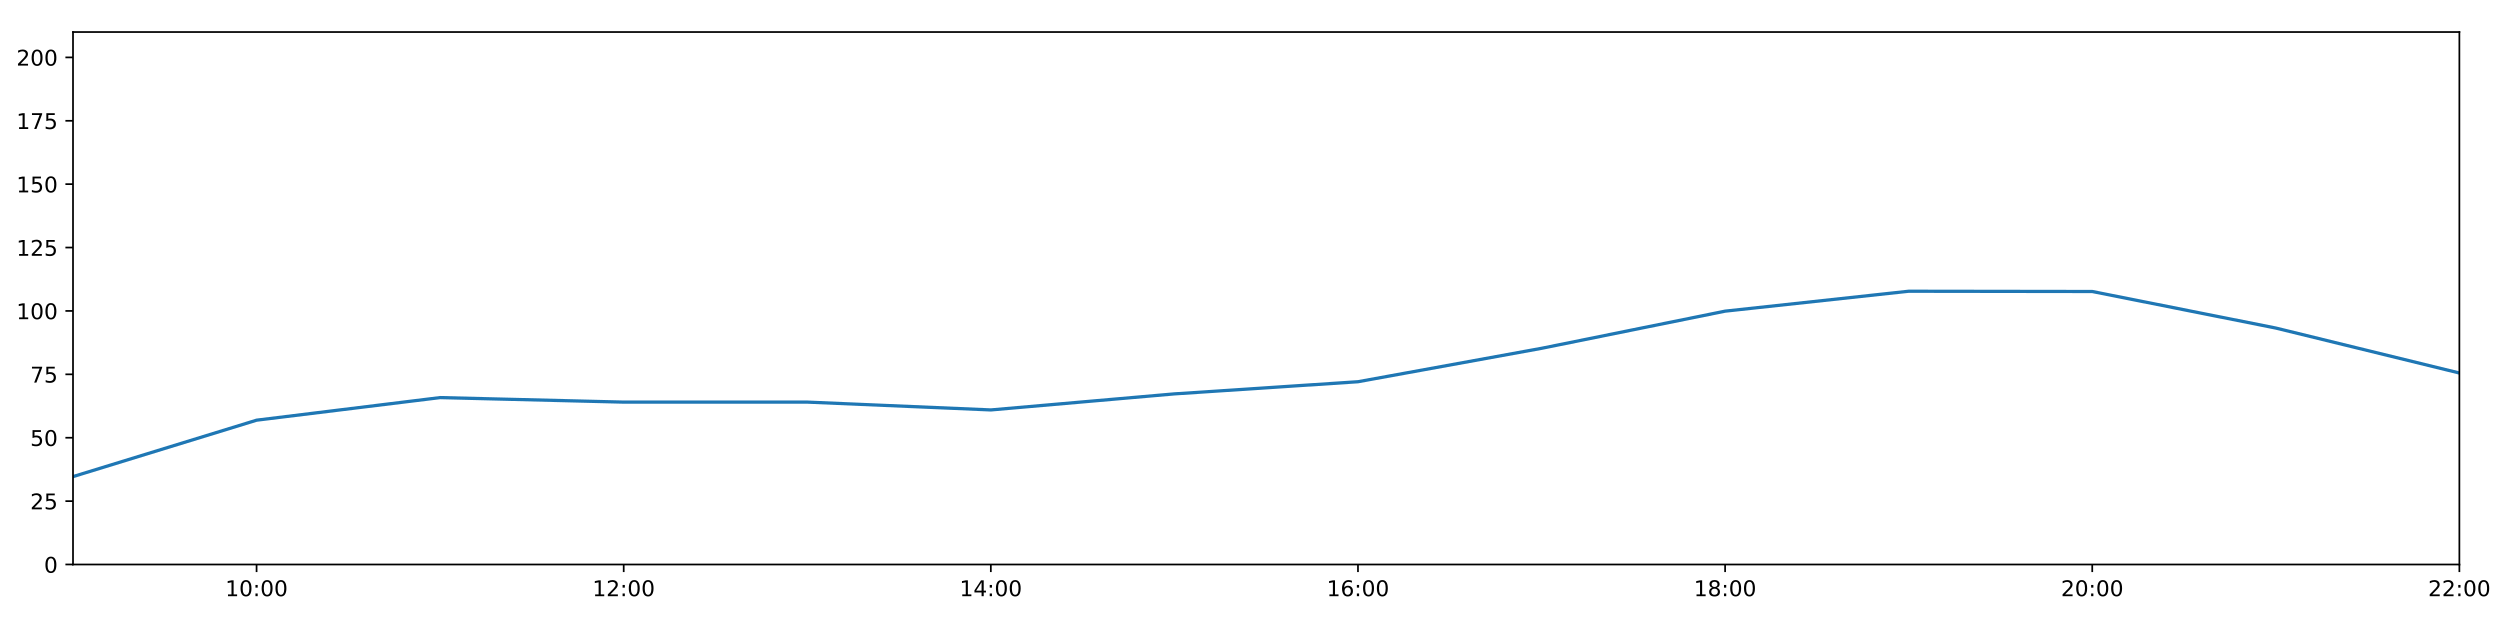
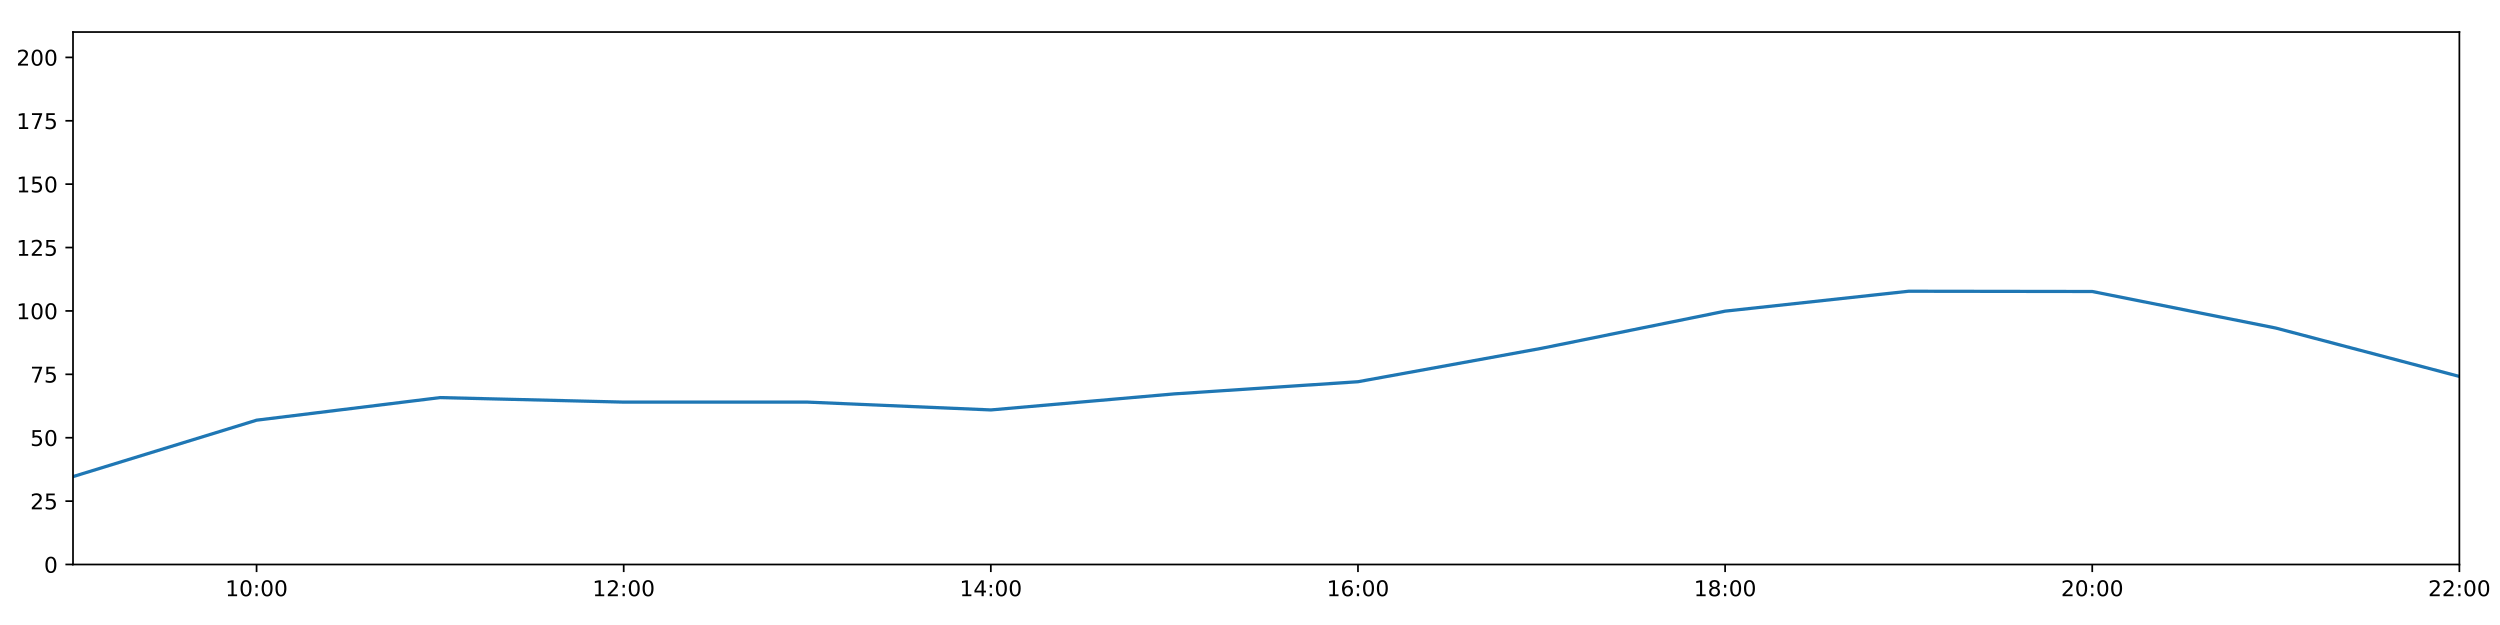
<svg xmlns="http://www.w3.org/2000/svg" xmlns:xlink="http://www.w3.org/1999/xlink" height="288pt" version="1.1" viewBox="0 0 1152 288" width="1152pt">
  <defs>
    <style type="text/css">
*{stroke-linecap:butt;stroke-linejoin:round;}
  </style>
  </defs>
  <g id="figure_1">
    <g id="patch_1">
      <path d="M 0 288  L 1152 288  L 1152 0  L 0 0  z " style="fill:#ffffff;" />
    </g>
    <g id="axes_1">
      <g id="patch_2">
        <path d="M 33.64 260.12  L 1133.28 260.12  L 1133.28 14.76  L 33.64 14.76  z " style="fill:#ffffff;" />
      </g>
      <g id="matplotlib.axis_1">
        <g id="xtick_1">
          <g id="line2d_1">
            <defs>
-               <path d="M 0 0  L 0 3.5  " id="m5904dd9c6b" style="stroke:#000000;stroke-width:0.8;" />
-             </defs>
-             <g>
-               <use style="stroke:#000000;stroke-width:0.8;" x="118.228" xlink:href="#m5904dd9c6b" y="260.12" />
+               <path d="M 0 0  L 0 3.5  " id="mdd2f7e058b" style="stroke:#000000;stroke-width:0.8;" />
+             </defs>
+             <g>
+               <use style="stroke:#000000;stroke-width:0.8;" x="118.228" xlink:href="#mdd2f7e058b" y="260.12" />
            </g>
          </g>
          <g id="text_1">
            <defs>
              <path d="M 12.406 8.297  L 28.516 8.297  L 28.516 63.922  L 10.984 60.406  L 10.984 69.391  L 28.422 72.906  L 38.281 72.906  L 38.281 8.297  L 54.391 8.297  L 54.391 0  L 12.406 0  z " id="DejaVuSans-49" />
              <path d="M 31.781 66.406  Q 24.172 66.406 20.328 58.906  Q 16.5 51.422 16.5 36.375  Q 16.5 21.391 20.328 13.891  Q 24.172 6.391 31.781 6.391  Q 39.453 6.391 43.281 13.891  Q 47.125 21.391 47.125 36.375  Q 47.125 51.422 43.281 58.906  Q 39.453 66.406 31.781 66.406  z M 31.781 74.219  Q 44.047 74.219 50.516 64.516  Q 56.984 54.828 56.984 36.375  Q 56.984 17.969 50.516 8.266  Q 44.047 -1.422 31.781 -1.422  Q 19.531 -1.422 13.062 8.266  Q 6.594 17.969 6.594 36.375  Q 6.594 54.828 13.062 64.516  Q 19.531 74.219 31.781 74.219  z " id="DejaVuSans-48" />
              <path d="M 11.719 12.406  L 22.016 12.406  L 22.016 0  L 11.719 0  z M 11.719 51.703  L 22.016 51.703  L 22.016 39.312  L 11.719 39.312  z " id="DejaVuSans-58" />
            </defs>
            <g transform="translate(103.8183 274.7184)scale(0.1 -0.1)">
              <use xlink:href="#DejaVuSans-49" />
              <use x="63.623" xlink:href="#DejaVuSans-48" />
              <use x="127.246" xlink:href="#DejaVuSans-58" />
              <use x="160.938" xlink:href="#DejaVuSans-48" />
              <use x="224.561" xlink:href="#DejaVuSans-48" />
            </g>
          </g>
        </g>
        <g id="xtick_2">
          <g id="line2d_2">
            <g>
-               <use style="stroke:#000000;stroke-width:0.8;" x="287.403" xlink:href="#m5904dd9c6b" y="260.12" />
+               <use style="stroke:#000000;stroke-width:0.8;" x="287.403" xlink:href="#mdd2f7e058b" y="260.12" />
            </g>
          </g>
          <g id="text_2">
            <defs>
              <path d="M 19.188 8.297  L 53.609 8.297  L 53.609 0  L 7.328 0  L 7.328 8.297  Q 12.938 14.109 22.625 23.891  Q 32.328 33.688 34.812 36.531  Q 39.547 41.844 41.422 45.531  Q 43.312 49.219 43.312 52.781  Q 43.312 58.594 39.234 62.25  Q 35.156 65.922 28.609 65.922  Q 23.969 65.922 18.812 64.312  Q 13.672 62.703 7.812 59.422  L 7.812 69.391  Q 13.766 71.781 18.938 73  Q 24.125 74.219 28.422 74.219  Q 39.75 74.219 46.484 68.547  Q 53.219 62.891 53.219 53.422  Q 53.219 48.922 51.531 44.891  Q 49.859 40.875 45.406 35.406  Q 44.188 33.984 37.641 27.219  Q 31.109 20.453 19.188 8.297  z " id="DejaVuSans-50" />
            </defs>
            <g transform="translate(272.9937 274.7184)scale(0.1 -0.1)">
              <use xlink:href="#DejaVuSans-49" />
              <use x="63.623" xlink:href="#DejaVuSans-50" />
              <use x="127.246" xlink:href="#DejaVuSans-58" />
              <use x="160.938" xlink:href="#DejaVuSans-48" />
              <use x="224.561" xlink:href="#DejaVuSans-48" />
            </g>
          </g>
        </g>
        <g id="xtick_3">
          <g id="line2d_3">
            <g>
-               <use style="stroke:#000000;stroke-width:0.8;" x="456.578" xlink:href="#m5904dd9c6b" y="260.12" />
+               <use style="stroke:#000000;stroke-width:0.8;" x="456.578" xlink:href="#mdd2f7e058b" y="260.12" />
            </g>
          </g>
          <g id="text_3">
            <defs>
              <path d="M 37.797 64.312  L 12.891 25.391  L 37.797 25.391  z M 35.203 72.906  L 47.609 72.906  L 47.609 25.391  L 58.016 25.391  L 58.016 17.188  L 47.609 17.188  L 47.609 0  L 37.797 0  L 37.797 17.188  L 4.891 17.188  L 4.891 26.703  z " id="DejaVuSans-52" />
            </defs>
            <g transform="translate(442.1691 274.7184)scale(0.1 -0.1)">
              <use xlink:href="#DejaVuSans-49" />
              <use x="63.623" xlink:href="#DejaVuSans-52" />
              <use x="127.246" xlink:href="#DejaVuSans-58" />
              <use x="160.938" xlink:href="#DejaVuSans-48" />
              <use x="224.561" xlink:href="#DejaVuSans-48" />
            </g>
          </g>
        </g>
        <g id="xtick_4">
          <g id="line2d_4">
            <g>
-               <use style="stroke:#000000;stroke-width:0.8;" x="625.754" xlink:href="#m5904dd9c6b" y="260.12" />
+               <use style="stroke:#000000;stroke-width:0.8;" x="625.754" xlink:href="#mdd2f7e058b" y="260.12" />
            </g>
          </g>
          <g id="text_4">
            <defs>
              <path d="M 33.016 40.375  Q 26.375 40.375 22.484 35.828  Q 18.609 31.297 18.609 23.391  Q 18.609 15.531 22.484 10.953  Q 26.375 6.391 33.016 6.391  Q 39.656 6.391 43.531 10.953  Q 47.406 15.531 47.406 23.391  Q 47.406 31.297 43.531 35.828  Q 39.656 40.375 33.016 40.375  z M 52.594 71.297  L 52.594 62.312  Q 48.875 64.062 45.094 64.984  Q 41.312 65.922 37.594 65.922  Q 27.828 65.922 22.672 59.328  Q 17.531 52.734 16.797 39.406  Q 19.672 43.656 24.016 45.922  Q 28.375 48.188 33.594 48.188  Q 44.578 48.188 50.953 41.516  Q 57.328 34.859 57.328 23.391  Q 57.328 12.156 50.688 5.359  Q 44.047 -1.422 33.016 -1.422  Q 20.359 -1.422 13.672 8.266  Q 6.984 17.969 6.984 36.375  Q 6.984 53.656 15.188 63.938  Q 23.391 74.219 37.203 74.219  Q 40.922 74.219 44.703 73.484  Q 48.484 72.75 52.594 71.297  z " id="DejaVuSans-54" />
            </defs>
            <g transform="translate(611.3445 274.7184)scale(0.1 -0.1)">
              <use xlink:href="#DejaVuSans-49" />
              <use x="63.623" xlink:href="#DejaVuSans-54" />
              <use x="127.246" xlink:href="#DejaVuSans-58" />
              <use x="160.938" xlink:href="#DejaVuSans-48" />
              <use x="224.561" xlink:href="#DejaVuSans-48" />
            </g>
          </g>
        </g>
        <g id="xtick_5">
          <g id="line2d_5">
            <g>
-               <use style="stroke:#000000;stroke-width:0.8;" x="794.929" xlink:href="#m5904dd9c6b" y="260.12" />
+               <use style="stroke:#000000;stroke-width:0.8;" x="794.929" xlink:href="#mdd2f7e058b" y="260.12" />
            </g>
          </g>
          <g id="text_5">
            <defs>
              <path d="M 31.781 34.625  Q 24.75 34.625 20.719 30.859  Q 16.703 27.094 16.703 20.516  Q 16.703 13.922 20.719 10.156  Q 24.75 6.391 31.781 6.391  Q 38.812 6.391 42.859 10.172  Q 46.922 13.969 46.922 20.516  Q 46.922 27.094 42.891 30.859  Q 38.875 34.625 31.781 34.625  z M 21.922 38.812  Q 15.578 40.375 12.031 44.719  Q 8.5 49.078 8.5 55.328  Q 8.5 64.062 14.719 69.141  Q 20.953 74.219 31.781 74.219  Q 42.672 74.219 48.875 69.141  Q 55.078 64.062 55.078 55.328  Q 55.078 49.078 51.531 44.719  Q 48 40.375 41.703 38.812  Q 48.828 37.156 52.797 32.312  Q 56.781 27.484 56.781 20.516  Q 56.781 9.906 50.312 4.234  Q 43.844 -1.422 31.781 -1.422  Q 19.734 -1.422 13.25 4.234  Q 6.781 9.906 6.781 20.516  Q 6.781 27.484 10.781 32.312  Q 14.797 37.156 21.922 38.812  z M 18.312 54.391  Q 18.312 48.734 21.844 45.562  Q 25.391 42.391 31.781 42.391  Q 38.141 42.391 41.719 45.562  Q 45.312 48.734 45.312 54.391  Q 45.312 60.062 41.719 63.234  Q 38.141 66.406 31.781 66.406  Q 25.391 66.406 21.844 63.234  Q 18.312 60.062 18.312 54.391  z " id="DejaVuSans-56" />
            </defs>
            <g transform="translate(780.5199 274.7184)scale(0.1 -0.1)">
              <use xlink:href="#DejaVuSans-49" />
              <use x="63.623" xlink:href="#DejaVuSans-56" />
              <use x="127.246" xlink:href="#DejaVuSans-58" />
              <use x="160.938" xlink:href="#DejaVuSans-48" />
              <use x="224.561" xlink:href="#DejaVuSans-48" />
            </g>
          </g>
        </g>
        <g id="xtick_6">
          <g id="line2d_6">
            <g>
-               <use style="stroke:#000000;stroke-width:0.8;" x="964.105" xlink:href="#m5904dd9c6b" y="260.12" />
+               <use style="stroke:#000000;stroke-width:0.8;" x="964.105" xlink:href="#mdd2f7e058b" y="260.12" />
            </g>
          </g>
          <g id="text_6">
            <g transform="translate(949.6952 274.7184)scale(0.1 -0.1)">
              <use xlink:href="#DejaVuSans-50" />
              <use x="63.623" xlink:href="#DejaVuSans-48" />
              <use x="127.246" xlink:href="#DejaVuSans-58" />
              <use x="160.938" xlink:href="#DejaVuSans-48" />
              <use x="224.561" xlink:href="#DejaVuSans-48" />
            </g>
          </g>
        </g>
        <g id="xtick_7">
          <g id="line2d_7">
            <g>
-               <use style="stroke:#000000;stroke-width:0.8;" x="1133.28" xlink:href="#m5904dd9c6b" y="260.12" />
+               <use style="stroke:#000000;stroke-width:0.8;" x="1133.28" xlink:href="#mdd2f7e058b" y="260.12" />
            </g>
          </g>
          <g id="text_7">
            <g transform="translate(1118.871 274.7184)scale(0.1 -0.1)">
              <use xlink:href="#DejaVuSans-50" />
              <use x="63.623" xlink:href="#DejaVuSans-50" />
              <use x="127.246" xlink:href="#DejaVuSans-58" />
              <use x="160.938" xlink:href="#DejaVuSans-48" />
              <use x="224.561" xlink:href="#DejaVuSans-48" />
            </g>
          </g>
        </g>
      </g>
      <g id="matplotlib.axis_2">
        <g id="ytick_1">
          <g id="line2d_8">
            <defs>
-               <path d="M 0 0  L -3.5 0  " id="m8265785762" style="stroke:#000000;stroke-width:0.8;" />
-             </defs>
-             <g>
-               <use style="stroke:#000000;stroke-width:0.8;" x="33.64" xlink:href="#m8265785762" y="260.12" />
+               <path d="M 0 0  L -3.5 0  " id="m99cb6ceadf" style="stroke:#000000;stroke-width:0.8;" />
+             </defs>
+             <g>
+               <use style="stroke:#000000;stroke-width:0.8;" x="33.64" xlink:href="#m99cb6ceadf" y="260.12" />
            </g>
          </g>
          <g id="text_8">
            <g transform="translate(20.2775 263.9192)scale(0.1 -0.1)">
              <use xlink:href="#DejaVuSans-48" />
            </g>
          </g>
        </g>
        <g id="ytick_2">
          <g id="line2d_9">
            <g>
-               <use style="stroke:#000000;stroke-width:0.8;" x="33.64" xlink:href="#m8265785762" y="230.91" />
+               <use style="stroke:#000000;stroke-width:0.8;" x="33.64" xlink:href="#m99cb6ceadf" y="230.91" />
            </g>
          </g>
          <g id="text_9">
            <defs>
              <path d="M 10.797 72.906  L 49.516 72.906  L 49.516 64.594  L 19.828 64.594  L 19.828 46.734  Q 21.969 47.469 24.109 47.828  Q 26.266 48.188 28.422 48.188  Q 40.625 48.188 47.75 41.5  Q 54.891 34.812 54.891 23.391  Q 54.891 11.625 47.562 5.094  Q 40.234 -1.422 26.906 -1.422  Q 22.312 -1.422 17.547 -0.641  Q 12.797 0.141 7.719 1.703  L 7.719 11.625  Q 12.109 9.234 16.797 8.062  Q 21.484 6.891 26.703 6.891  Q 35.156 6.891 40.078 11.328  Q 45.016 15.766 45.016 23.391  Q 45.016 31 40.078 35.438  Q 35.156 39.891 26.703 39.891  Q 22.75 39.891 18.812 39.016  Q 14.891 38.141 10.797 36.281  z " id="DejaVuSans-53" />
            </defs>
            <g transform="translate(13.915 234.7097)scale(0.1 -0.1)">
              <use xlink:href="#DejaVuSans-50" />
              <use x="63.623" xlink:href="#DejaVuSans-53" />
            </g>
          </g>
        </g>
        <g id="ytick_3">
          <g id="line2d_10">
            <g>
-               <use style="stroke:#000000;stroke-width:0.8;" x="33.64" xlink:href="#m8265785762" y="201.701" />
+               <use style="stroke:#000000;stroke-width:0.8;" x="33.64" xlink:href="#m99cb6ceadf" y="201.701" />
            </g>
          </g>
          <g id="text_10">
            <g transform="translate(13.915 205.5002)scale(0.1 -0.1)">
              <use xlink:href="#DejaVuSans-53" />
              <use x="63.623" xlink:href="#DejaVuSans-48" />
            </g>
          </g>
        </g>
        <g id="ytick_4">
          <g id="line2d_11">
            <g>
-               <use style="stroke:#000000;stroke-width:0.8;" x="33.64" xlink:href="#m8265785762" y="172.491" />
+               <use style="stroke:#000000;stroke-width:0.8;" x="33.64" xlink:href="#m99cb6ceadf" y="172.491" />
            </g>
          </g>
          <g id="text_11">
            <defs>
              <path d="M 8.203 72.906  L 55.078 72.906  L 55.078 68.703  L 28.609 0  L 18.312 0  L 43.219 64.594  L 8.203 64.594  z " id="DejaVuSans-55" />
            </defs>
            <g transform="translate(13.915 176.2906)scale(0.1 -0.1)">
              <use xlink:href="#DejaVuSans-55" />
              <use x="63.623" xlink:href="#DejaVuSans-53" />
            </g>
          </g>
        </g>
        <g id="ytick_5">
          <g id="line2d_12">
            <g>
-               <use style="stroke:#000000;stroke-width:0.8;" x="33.64" xlink:href="#m8265785762" y="143.282" />
+               <use style="stroke:#000000;stroke-width:0.8;" x="33.64" xlink:href="#m99cb6ceadf" y="143.282" />
            </g>
          </g>
          <g id="text_12">
            <g transform="translate(7.5525 147.0811)scale(0.1 -0.1)">
              <use xlink:href="#DejaVuSans-49" />
              <use x="63.623" xlink:href="#DejaVuSans-48" />
              <use x="127.246" xlink:href="#DejaVuSans-48" />
            </g>
          </g>
        </g>
        <g id="ytick_6">
          <g id="line2d_13">
            <g>
-               <use style="stroke:#000000;stroke-width:0.8;" x="33.64" xlink:href="#m8265785762" y="114.072" />
+               <use style="stroke:#000000;stroke-width:0.8;" x="33.64" xlink:href="#m99cb6ceadf" y="114.072" />
            </g>
          </g>
          <g id="text_13">
            <g transform="translate(7.5525 117.8716)scale(0.1 -0.1)">
              <use xlink:href="#DejaVuSans-49" />
              <use x="63.623" xlink:href="#DejaVuSans-50" />
              <use x="127.246" xlink:href="#DejaVuSans-53" />
            </g>
          </g>
        </g>
        <g id="ytick_7">
          <g id="line2d_14">
            <g>
-               <use style="stroke:#000000;stroke-width:0.8;" x="33.64" xlink:href="#m8265785762" y="84.863" />
+               <use style="stroke:#000000;stroke-width:0.8;" x="33.64" xlink:href="#m99cb6ceadf" y="84.863" />
            </g>
          </g>
          <g id="text_14">
            <g transform="translate(7.5525 88.66208)scale(0.1 -0.1)">
              <use xlink:href="#DejaVuSans-49" />
              <use x="63.623" xlink:href="#DejaVuSans-53" />
              <use x="127.246" xlink:href="#DejaVuSans-48" />
            </g>
          </g>
        </g>
        <g id="ytick_8">
          <g id="line2d_15">
            <g>
-               <use style="stroke:#000000;stroke-width:0.8;" x="33.64" xlink:href="#m8265785762" y="55.653" />
+               <use style="stroke:#000000;stroke-width:0.8;" x="33.64" xlink:href="#m99cb6ceadf" y="55.653" />
            </g>
          </g>
          <g id="text_15">
            <g transform="translate(7.5525 59.45255)scale(0.1 -0.1)">
              <use xlink:href="#DejaVuSans-49" />
              <use x="63.623" xlink:href="#DejaVuSans-55" />
              <use x="127.246" xlink:href="#DejaVuSans-53" />
            </g>
          </g>
        </g>
        <g id="ytick_9">
          <g id="line2d_16">
            <g>
-               <use style="stroke:#000000;stroke-width:0.8;" x="33.64" xlink:href="#m8265785762" y="26.444" />
+               <use style="stroke:#000000;stroke-width:0.8;" x="33.64" xlink:href="#m99cb6ceadf" y="26.444" />
            </g>
          </g>
          <g id="text_16">
            <g transform="translate(7.5525 30.24303)scale(0.1 -0.1)">
              <use xlink:href="#DejaVuSans-50" />
              <use x="63.623" xlink:href="#DejaVuSans-48" />
              <use x="127.246" xlink:href="#DejaVuSans-48" />
            </g>
          </g>
        </g>
      </g>
      <g id="line2d_17">
-         <path clip-path="url(#p4cd76199fd)" d="M 33.64 219.616  L 118.228 193.62  L 202.815 183.21  L 287.403 185.295  L 371.991 185.291  L 456.578 188.897  L 541.166 181.498  L 625.754 175.899  L 710.342 160.503  L 794.929 143.379  L 879.517 134.2  L 964.105 134.324  L 1048.692 151.168  L 1133.28 171.882  " style="fill:none;stroke:#1f77b4;stroke-linecap:square;stroke-width:1.5;" />
+         <path clip-path="url(#p68286a0461)" d="M 33.64 219.616  L 118.228 193.62  L 202.815 183.21  L 287.403 185.295  L 371.991 185.291  L 456.578 188.897  L 541.166 181.498  L 625.754 175.899  L 710.342 160.503  L 794.929 143.379  L 879.517 134.2  L 964.105 134.324  L 1048.692 151.168  L 1133.28 173.465  " style="fill:none;stroke:#1f77b4;stroke-linecap:square;stroke-width:1.5;" />
      </g>
      <g id="patch_3">
        <path d="M 33.64 260.12  L 33.64 14.76  " style="fill:none;stroke:#000000;stroke-linecap:square;stroke-linejoin:miter;stroke-width:0.8;" />
      </g>
      <g id="patch_4">
        <path d="M 1133.28 260.12  L 1133.28 14.76  " style="fill:none;stroke:#000000;stroke-linecap:square;stroke-linejoin:miter;stroke-width:0.8;" />
      </g>
      <g id="patch_5">
        <path d="M 33.64 260.12  L 1133.28 260.12  " style="fill:none;stroke:#000000;stroke-linecap:square;stroke-linejoin:miter;stroke-width:0.8;" />
      </g>
      <g id="patch_6">
        <path d="M 33.64 14.76  L 1133.28 14.76  " style="fill:none;stroke:#000000;stroke-linecap:square;stroke-linejoin:miter;stroke-width:0.8;" />
      </g>
    </g>
  </g>
  <defs>
-     <clipPath id="p4cd76199fd">
+     <clipPath id="p68286a0461">
      <rect height="245.36" width="1099.64" x="33.64" y="14.76" />
    </clipPath>
  </defs>
</svg>
